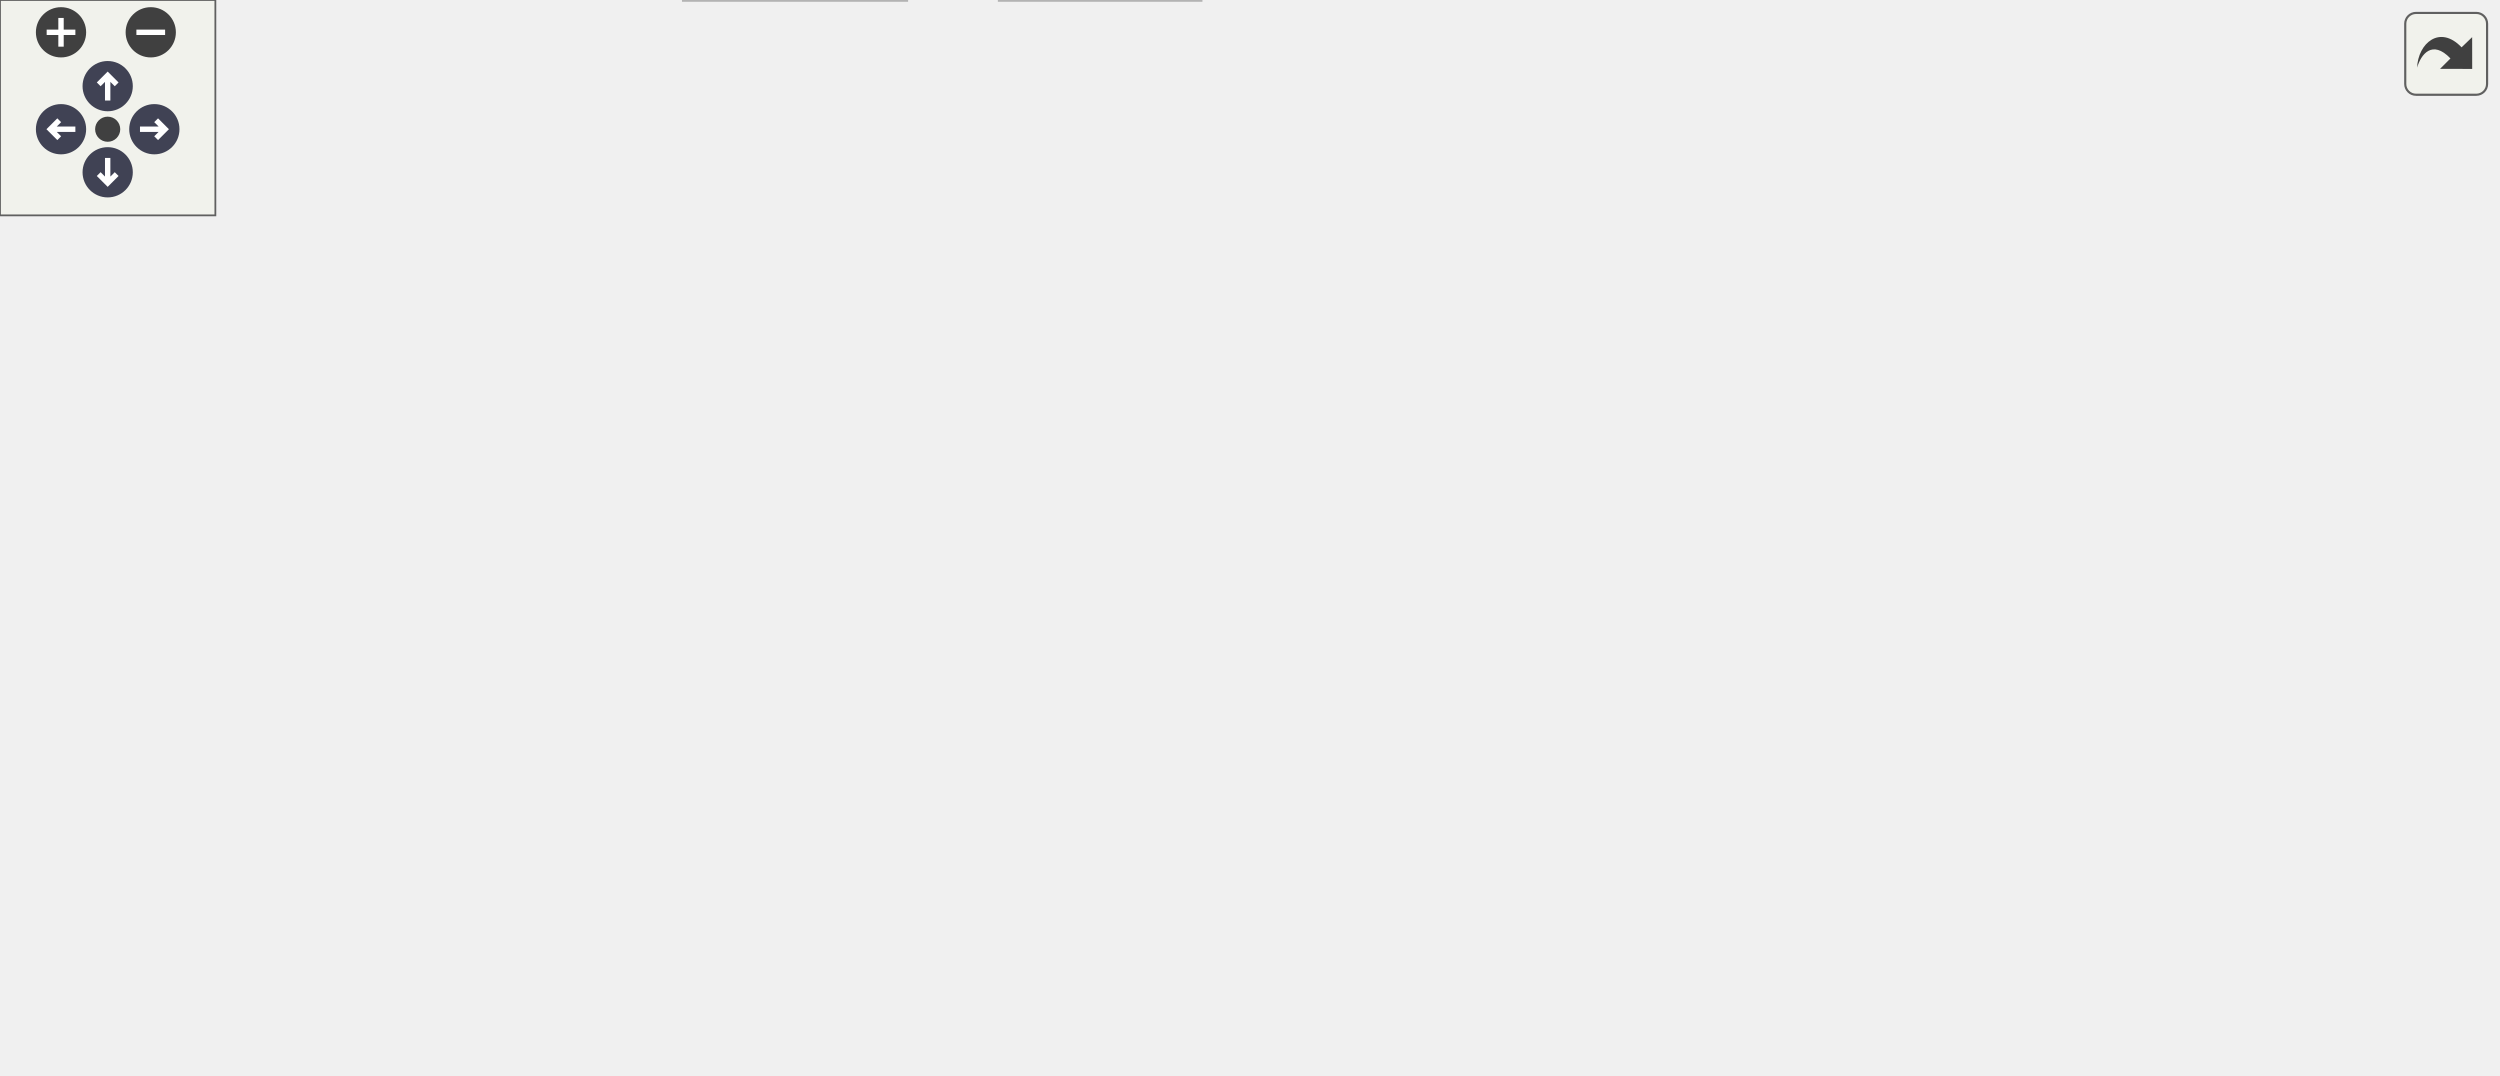
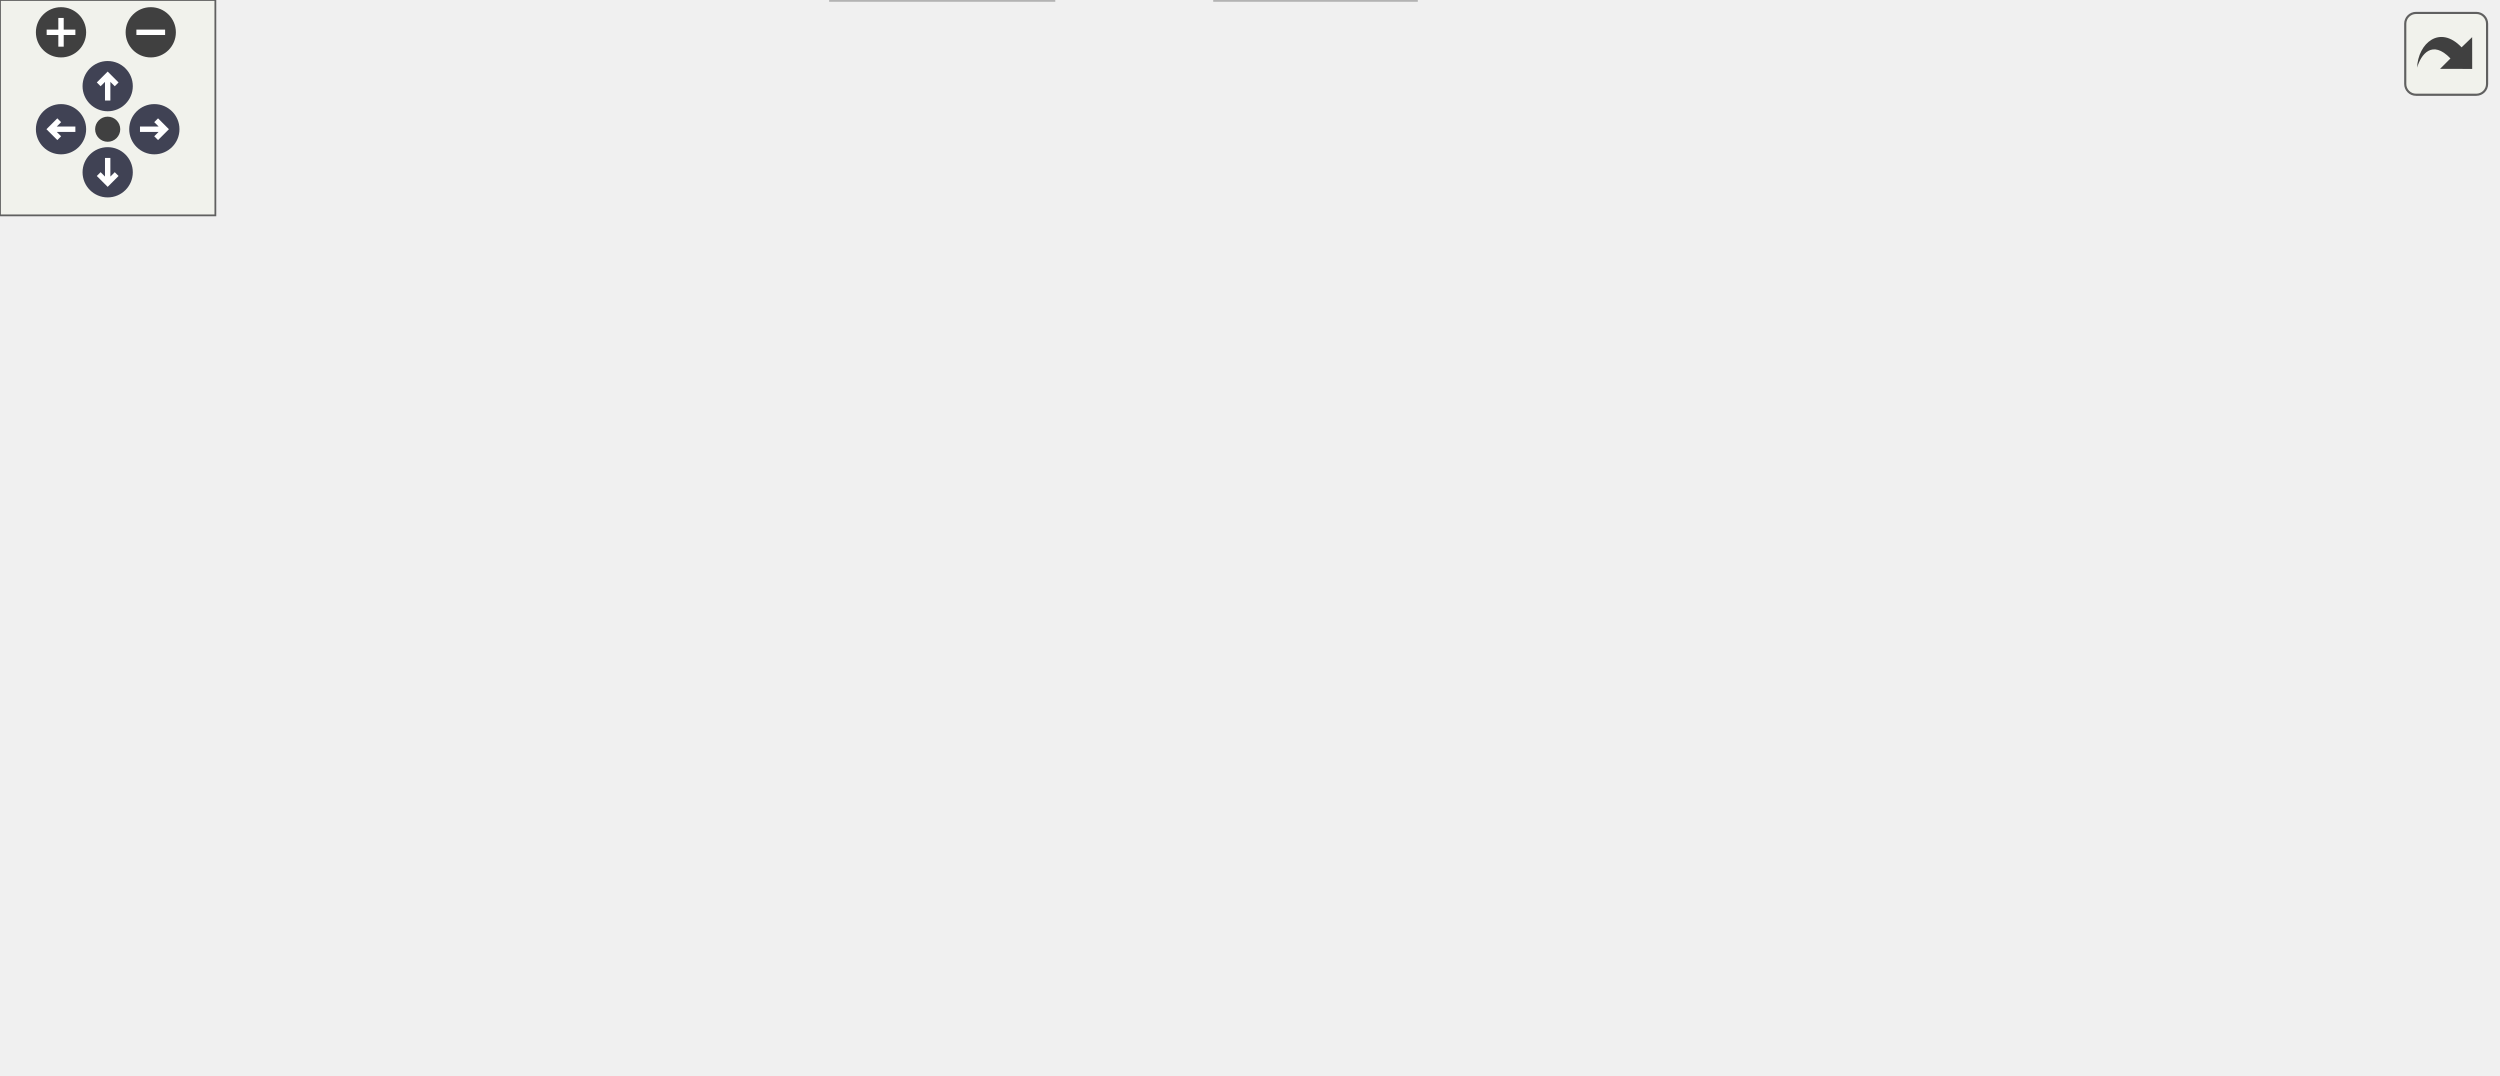
<svg xmlns="http://www.w3.org/2000/svg" xmlns:xlink="http://www.w3.org/1999/xlink" id="main" version="1.1" xml:space="preserve">
  <style type="text/css">
.node, .edge {opacity: 0.7;}
.node.selected, .edge.selected {opacity: 1;}
.edge:hover path { stroke: red; }
.edge:hover polygon { stroke: red; fill: red; }
</style>
  <defs>
    <circle id="rim" cx="0" cy="0" r="7" />
    <circle id="rim2" cx="0" cy="0" r="3.5" />
    <g id="zoomPlus">
      <use xlink:href="#rim" fill="#404040">
        <set attributeName="fill" to="#808080" begin="zoomplus.mouseover" end="zoomplus.mouseout" />
      </use>
      <path d="M-4,0h8M0,-4v8" fill="none" stroke="white" stroke-width="1.5" pointer-events="none" />
    </g>
    <g id="zoomMin">
      <use xlink:href="#rim" fill="#404040">
        <set attributeName="fill" to="#808080" begin="zoomminus.mouseover" end="zoomminus.mouseout" />
      </use>
      <path d="M-4,0h8" fill="none" stroke="white" stroke-width="1.5" pointer-events="none" />
    </g>
    <g id="arrowUp" transform="translate(30 24)">
      <use xlink:href="#rim" />
      <path pointer-events="none" fill="none" stroke="white" stroke-width="1.5" d="M0,-3.0v7 M-2.5,-0.5L0,-3.0L2.5,-0.5" />
    </g>
    <g id="arrowRight" transform="rotate(90) translate(36 -43)">
      <use xlink:href="#rim" />
      <path pointer-events="none" fill="none" stroke="white" stroke-width="1.5" d="M0,-3.0v7 M-2.5,-0.5L0,-3.0L2.5,-0.5" />
    </g>
    <g id="arrowDown" transform="rotate(180) translate(-30 -48)">
      <use xlink:href="#rim" />
      <path pointer-events="none" fill="none" stroke="white" stroke-width="1.5" d="M0,-3.0v7 M-2.5,-0.5L0,-3.0L2.5,-0.5" />
    </g>
    <g id="arrowLeft" transform="rotate(270) translate(-36 17)">
      <use xlink:href="#rim" />
      <path pointer-events="none" fill="none" stroke="white" stroke-width="1.5" d="M0,-3.0v7 M-2.5,-0.5L0,-3.0L2.5,-0.5" />
    </g>
    <g id="resetDef">
      <use xlink:href="#rim2" fill="#404040">
        <set attributeName="fill" to="#808080" begin="reset.mouseover" end="reset.mouseout" />
      </use>
    </g>
  </defs>
  <svg id="graph" class="graph">
    <g id="viewport">
      <g id="Node000001" class="node">
        <g id="a_Node000001">
          <a xlink:title="Unit test for security-hardening features of the infix library.">
            <polygon fill="#999999" stroke="#666666" points="447.5,-239 355.5,-239 355.5,-220 447.5,-220 447.5,-239" />
            <text text-anchor="middle" x="401.5" y="-227" font-family="Helvetica,sans-Serif" font-size="10.00">t/830_security.c</text>
          </a>
        </g>
      </g>
      <g id="Node000002" class="node">
        <g id="a_Node000002">
          <a xlink:href="double__tap_8h.html" target="_top" xlink:title="A lightweight, single-header TAP (Test Anything Protocol) library.">
            <polygon fill="white" stroke="#666666" points="125,-184 0,-184 0,-165 125,-165 125,-184" />
            <text text-anchor="middle" x="62.5" y="-172" font-family="Helvetica,sans-Serif" font-size="10.00">common/double_tap.h</text>
          </a>
        </g>
      </g>
      <g id="edge1_Node000001_Node000002" class="edge">
        <g id="a_edge1_Node000001_Node000002">
          <a xlink:title=" ">
            <path fill="none" stroke="#63b8ff" d="M355.43,-221.3C296.37,-212.06 193.63,-196 126.87,-185.56" />
            <polygon fill="#63b8ff" stroke="#63b8ff" points="127.3,-182.09 116.88,-184 126.22,-189 127.3,-182.09" />
          </a>
        </g>
      </g>
      <g id="Node000003" class="node">
        <g id="a_Node000003">
          <a xlink:href="infix__internals_8h.html" target="_top" xlink:title="Internal data structures, function prototypes, and constants.">
            <polygon fill="white" stroke="#666666" points="283.5,-184 143.5,-184 143.5,-165 283.5,-165 283.5,-184" />
            <text text-anchor="middle" x="213.5" y="-172" font-family="Helvetica,sans-Serif" font-size="10.00">common/infix_internals.h</text>
          </a>
        </g>
      </g>
      <g id="edge2_Node000001_Node000003" class="edge">
        <g id="a_edge2_Node000001_Node000003">
          <a xlink:title=" ">
            <path fill="none" stroke="#63b8ff" d="M371.29,-219.98C339.46,-211.01 289.14,-196.82 253.9,-186.89" />
            <polygon fill="#63b8ff" stroke="#63b8ff" points="254.52,-183.43 243.94,-184.08 252.62,-190.16 254.52,-183.43" />
          </a>
        </g>
      </g>
-       <g id="Node000005" class="node">
-         <g id="a_Node000005">
+       <g id="Node000009" class="node">
+         <g id="a_Node000009">
          <a xlink:href="infix_8h.html" target="_top" xlink:title="The public interface for the infix FFI library.">
-             <polygon fill="white" stroke="#666666" points="347,-129 276,-129 276,-110 347,-110 347,-129" />
-             <text text-anchor="middle" x="311.5" y="-117" font-family="Helvetica,sans-Serif" font-size="10.00">infix/infix.h</text>
-           </a>
-         </g>
-       </g>
-       <g id="edge11_Node000001_Node000005" class="edge">
-         <g id="a_edge11_Node000001_Node000005">
-           <a xlink:title=" ">
-             <path fill="none" stroke="#63b8ff" d="M379.91,-219.97C364.07,-212.66 343.19,-200.67 330.5,-184 320.59,-170.98 315.82,-152.84 313.55,-139.27" />
-             <polygon fill="#63b8ff" stroke="#63b8ff" points="316.99,-138.61 312.16,-129.17 310.06,-139.56 316.99,-138.61" />
-           </a>
-         </g>
-       </g>
-       <g id="Node000010" class="node">
-         <g id="a_Node000010">
+             <polygon fill="white" stroke="#666666" points="372,-129 301,-129 301,-110 372,-110 372,-129" />
+             <text text-anchor="middle" x="336.5" y="-117" font-family="Helvetica,sans-Serif" font-size="10.00">infix/infix.h</text>
+           </a>
+         </g>
+       </g>
+       <g id="edge15_Node000001_Node000009" class="edge">
+         <g id="a_edge15_Node000001_Node000009">
+           <a xlink:title=" ">
+             <path fill="none" stroke="#63b8ff" d="M376.69,-219.95C360.66,-212.99 341.07,-201.42 331.5,-184 324.01,-170.37 326.26,-152.55 329.81,-139.26" />
+             <polygon fill="#63b8ff" stroke="#63b8ff" points="333.26,-139.94 332.91,-129.35 326.58,-137.85 333.26,-139.94" />
+           </a>
+         </g>
+       </g>
+       <g id="Node000011" class="node">
+         <g id="a_Node000011">
          <a xlink:title=" ">
            <polygon fill="#e0e0e0" stroke="#999999" points="393,-184 340,-184 340,-165 393,-165 393,-184" />
            <text text-anchor="middle" x="366.5" y="-172" font-family="Helvetica,sans-Serif" font-size="10.00">limits.h</text>
          </a>
        </g>
      </g>
-       <g id="edge12_Node000001_Node000010" class="edge">
-         <g id="a_edge12_Node000001_Node000010">
+       <g id="edge16_Node000001_Node000011" class="edge">
+         <g id="a_edge16_Node000001_Node000011">
          <a xlink:title=" ">
            <path fill="none" stroke="#63b8ff" d="M395.72,-219.75C390.88,-212.42 383.82,-201.73 377.86,-192.7" />
            <polygon fill="#63b8ff" stroke="#63b8ff" points="380.6,-190.5 372.17,-184.09 374.76,-194.36 380.6,-190.5" />
          </a>
        </g>
      </g>
-       <g id="Node000011" class="node">
-         <g id="a_Node000011">
+       <g id="Node000012" class="node">
+         <g id="a_Node000012">
          <a xlink:title=" ">
            <polygon fill="#e0e0e0" stroke="#999999" points="464,-184 411,-184 411,-165 464,-165 464,-184" />
            <text text-anchor="middle" x="437.5" y="-172" font-family="Helvetica,sans-Serif" font-size="10.00">stdlib.h</text>
          </a>
        </g>
      </g>
-       <g id="edge13_Node000001_Node000011" class="edge">
-         <g id="a_edge13_Node000001_Node000011">
+       <g id="edge17_Node000001_Node000012" class="edge">
+         <g id="a_edge17_Node000001_Node000012">
          <a xlink:title=" ">
            <path fill="none" stroke="#63b8ff" d="M407.44,-219.75C412.48,-212.34 419.84,-201.5 426.01,-192.41" />
            <polygon fill="#63b8ff" stroke="#63b8ff" points="428.94,-194.33 431.67,-184.09 423.15,-190.39 428.94,-194.33" />
          </a>
        </g>
      </g>
-       <g id="Node000012" class="node">
-         <g id="a_Node000012">
+       <g id="Node000013" class="node">
+         <g id="a_Node000013">
          <a xlink:title=" ">
            <polygon fill="#e0e0e0" stroke="#999999" points="537,-184 482,-184 482,-165 537,-165 537,-184" />
            <text text-anchor="middle" x="509.5" y="-172" font-family="Helvetica,sans-Serif" font-size="10.00">signal.h</text>
          </a>
        </g>
      </g>
-       <g id="edge14_Node000001_Node000012" class="edge">
-         <g id="a_edge14_Node000001_Node000012">
+       <g id="edge18_Node000001_Node000013" class="edge">
+         <g id="a_edge18_Node000001_Node000013">
          <a xlink:title=" ">
            <path fill="none" stroke="#63b8ff" d="M418.85,-219.98C436.07,-211.54 462.7,-198.47 482.65,-188.68" />
            <polygon fill="#63b8ff" stroke="#63b8ff" points="484.4,-191.72 491.83,-184.17 481.31,-185.43 484.4,-191.72" />
          </a>
        </g>
      </g>
-       <g id="Node000013" class="node">
-         <g id="a_Node000013">
+       <g id="Node000014" class="node">
+         <g id="a_Node000014">
          <a xlink:title=" ">
            <polygon fill="#e0e0e0" stroke="#999999" points="621.5,-184 555.5,-184 555.5,-165 621.5,-165 621.5,-184" />
            <text text-anchor="middle" x="588.5" y="-172" font-family="Helvetica,sans-Serif" font-size="10.00">sys/wait.h</text>
          </a>
        </g>
      </g>
-       <g id="edge15_Node000001_Node000013" class="edge">
-         <g id="a_edge15_Node000001_Node000013">
+       <g id="edge19_Node000001_Node000014" class="edge">
+         <g id="a_edge19_Node000001_Node000014">
          <a xlink:title=" ">
            <path fill="none" stroke="#63b8ff" d="M431.54,-219.98C463.21,-211.01 513.27,-196.82 548.31,-186.89" />
            <polygon fill="#63b8ff" stroke="#63b8ff" points="549.55,-190.18 558.22,-184.08 547.64,-183.44 549.55,-190.18" />
          </a>
        </g>
      </g>
-       <g id="Node000014" class="node">
-         <g id="a_Node000014">
+       <g id="Node000015" class="node">
+         <g id="a_Node000015">
          <a xlink:title=" ">
            <polygon fill="#e0e0e0" stroke="#999999" points="695.5,-184 639.5,-184 639.5,-165 695.5,-165 695.5,-184" />
            <text text-anchor="middle" x="667.5" y="-172" font-family="Helvetica,sans-Serif" font-size="10.00">unistd.h</text>
          </a>
        </g>
      </g>
-       <g id="edge16_Node000001_Node000014" class="edge">
-         <g id="a_edge16_Node000001_Node000014">
+       <g id="edge20_Node000001_Node000015" class="edge">
+         <g id="a_edge20_Node000001_Node000015">
          <a xlink:title=" ">
            <path fill="none" stroke="#63b8ff" d="M447.65,-220.01C491.79,-211.78 560.49,-198.69 629.12,-184.24" />
            <polygon fill="#63b8ff" stroke="#63b8ff" points="630.18,-187.59 639.24,-182.1 628.73,-180.74 630.18,-187.59" />
          </a>
        </g>
      </g>
      <g id="Node000004" class="node">
        <g id="a_Node000004">
          <a xlink:href="infix__config_8h.html" target="_top" xlink:title="Platform, architecture, and ABI detection macros.">
-             <polygon fill="white" stroke="#666666" points="258,-129 131,-129 131,-110 258,-110 258,-129" />
-             <text text-anchor="middle" x="194.5" y="-117" font-family="Helvetica,sans-Serif" font-size="10.00">common/infix_config.h</text>
+             <polygon fill="white" stroke="#666666" points="140,-74 13,-74 13,-55 140,-55 140,-74" />
+             <text text-anchor="middle" x="76.5" y="-62" font-family="Helvetica,sans-Serif" font-size="10.00">common/infix_config.h</text>
          </a>
        </g>
      </g>
      <g id="edge3_Node000003_Node000004" class="edge">
        <g id="a_edge3_Node000003_Node000004">
          <a xlink:title=" ">
-             <path fill="none" stroke="#63b8ff" d="M210.36,-164.75C207.82,-157.65 204.14,-147.4 200.97,-138.56" />
-             <polygon fill="#63b8ff" stroke="#63b8ff" points="204.25,-137.32 197.58,-129.09 197.66,-139.68 204.25,-137.32" />
+             <path fill="none" stroke="#63b8ff" d="M187.28,-164.88C167.67,-157.52 141,-145.51 121.5,-129 106.4,-116.22 93.85,-97.28 85.87,-83.41" />
+             <polygon fill="#63b8ff" stroke="#63b8ff" points="88.79,-81.45 80.9,-74.37 82.65,-84.82 88.79,-81.45" />
+           </a>
+         </g>
+       </g>
+       <g id="Node000005" class="node">
+         <g id="a_Node000005">
+           <a xlink:href="platform_8h.html" target="_top" xlink:title="Declares internal, runtime CPU/OS feature detection functions.">
+             <polygon fill="white" stroke="#666666" points="244,-129 131,-129 131,-110 244,-110 244,-129" />
+             <text text-anchor="middle" x="187.5" y="-117" font-family="Helvetica,sans-Serif" font-size="10.00">common/platform.h</text>
          </a>
        </g>
      </g>
      <g id="edge4_Node000003_Node000005" class="edge">
        <g id="a_edge4_Node000003_Node000005">
          <a xlink:title=" ">
-             <path fill="none" stroke="#63b8ff" d="M229.25,-164.98C244.73,-156.61 268.59,-143.7 286.64,-133.95" />
-             <polygon fill="#63b8ff" stroke="#63b8ff" points="288.34,-137.01 295.47,-129.17 285.01,-130.85 288.34,-137.01" />
+             <path fill="none" stroke="#63b8ff" d="M209.21,-164.75C205.69,-157.57 200.59,-147.18 196.22,-138.27" />
+             <polygon fill="#63b8ff" stroke="#63b8ff" points="199.26,-136.53 191.71,-129.09 192.98,-139.61 199.26,-136.53" />
+           </a>
+         </g>
+       </g>
+       <g id="edge10_Node000003_Node000009" class="edge">
+         <g id="a_edge10_Node000003_Node000009">
+           <a xlink:title=" ">
+             <path fill="none" stroke="#63b8ff" d="M233.26,-164.98C253.23,-156.38 284.3,-142.99 307.15,-133.15" />
+             <polygon fill="#63b8ff" stroke="#63b8ff" points="308.58,-136.34 316.38,-129.17 305.81,-129.91 308.58,-136.34" />
+           </a>
+         </g>
+       </g>
+       <g id="edge8_Node000005_Node000004" class="edge">
+         <g id="a_edge8_Node000005_Node000004">
+           <a xlink:title=" ">
+             <path fill="none" stroke="#63b8ff" d="M169.67,-109.98C151.89,-101.5 124.35,-88.35 103.82,-78.54" />
+             <polygon fill="#63b8ff" stroke="#63b8ff" points="105.19,-75.32 94.66,-74.17 102.17,-81.64 105.19,-75.32" />
          </a>
        </g>
      </g>
      <g id="Node000006" class="node">
        <g id="a_Node000006">
          <a xlink:href="compat__c23_8h.html" target="_top" xlink:title="Provides forward compatibility macros for C23 features.">
-             <polygon fill="white" stroke="#666666" points="330,-74 199,-74 199,-55 330,-55 330,-74" />
-             <text text-anchor="middle" x="264.5" y="-62" font-family="Helvetica,sans-Serif" font-size="10.00">common/compat_c23.h</text>
+             <polygon fill="white" stroke="#666666" points="328,-74 197,-74 197,-55 328,-55 328,-74" />
+             <text text-anchor="middle" x="262.5" y="-62" font-family="Helvetica,sans-Serif" font-size="10.00">common/compat_c23.h</text>
          </a>
        </g>
      </g>
      <g id="edge5_Node000005_Node000006" class="edge">
        <g id="a_edge5_Node000005_Node000006">
          <a xlink:title=" ">
-             <path fill="none" stroke="#63b8ff" d="M303.74,-109.75C297.03,-102.18 287.16,-91.05 278.99,-81.84" />
-             <polygon fill="#63b8ff" stroke="#63b8ff" points="281.37,-79.25 272.12,-74.09 276.13,-83.89 281.37,-79.25" />
+             <path fill="none" stroke="#63b8ff" d="M199.55,-109.98C210.96,-101.92 228.33,-89.65 241.93,-80.03" />
+             <polygon fill="#63b8ff" stroke="#63b8ff" points="244.08,-82.8 250.23,-74.17 240.04,-77.08 244.08,-82.8" />
          </a>
        </g>
      </g>
      <g id="Node000007" class="node">
        <g id="a_Node000007">
          <a xlink:title=" ">
-             <polygon fill="#e0e0e0" stroke="#999999" points="252.5,-19 190.5,-19 190.5,0 252.5,0 252.5,-19" />
-             <text text-anchor="middle" x="221.5" y="-7" font-family="Helvetica,sans-Serif" font-size="10.00">stdbool.h</text>
-           </a>
-         </g>
-       </g>
-       <g id="edge8_Node000005_Node000007" class="edge">
-         <g id="a_edge8_Node000005_Node000007">
-           <a xlink:title=" ">
-             <path fill="none" stroke="#63b8ff" d="M275.74,-110.27C243.51,-102.04 199.68,-88.55 189.5,-74 178.85,-58.78 191.78,-39.51 204.24,-26.22" />
-             <polygon fill="#63b8ff" stroke="#63b8ff" points="206.72,-28.69 211.35,-19.15 201.79,-23.72 206.72,-28.69" />
+             <polygon fill="#e0e0e0" stroke="#999999" points="293.5,-19 231.5,-19 231.5,0 293.5,0 293.5,-19" />
+             <text text-anchor="middle" x="262.5" y="-7" font-family="Helvetica,sans-Serif" font-size="10.00">stdbool.h</text>
+           </a>
+         </g>
+       </g>
+       <g id="edge9_Node000005_Node000007" class="edge">
+         <g id="a_edge9_Node000005_Node000007">
+           <a xlink:title=" ">
+             <path fill="none" stroke="#63b8ff" d="M184.9,-109.59C181.67,-96.63 177.68,-72.24 187.5,-55 195.8,-40.43 210.95,-30.14 225.48,-23.15" />
+             <polygon fill="#63b8ff" stroke="#63b8ff" points="227.11,-26.25 234.85,-19.02 224.29,-19.85 227.11,-26.25" />
+           </a>
+         </g>
+       </g>
+       <g id="edge6_Node000006_Node000007" class="edge">
+         <g id="a_edge6_Node000006_Node000007">
+           <a xlink:title=" ">
+             <path fill="none" stroke="#63b8ff" d="M262.5,-54.75C262.5,-47.8 262.5,-37.85 262.5,-29.13" />
+             <polygon fill="#63b8ff" stroke="#63b8ff" points="266,-29.09 262.5,-19.09 259,-29.09 266,-29.09" />
          </a>
        </g>
      </g>
      <g id="Node000008" class="node">
        <g id="a_Node000008">
          <a xlink:title=" ">
-             <polygon fill="#e0e0e0" stroke="#999999" points="334.5,-19 278.5,-19 278.5,0 334.5,0 334.5,-19" />
-             <text text-anchor="middle" x="306.5" y="-7" font-family="Helvetica,sans-Serif" font-size="10.00">stddef.h</text>
-           </a>
-         </g>
-       </g>
-       <g id="edge9_Node000005_Node000008" class="edge">
-         <g id="a_edge9_Node000005_Node000008">
-           <a xlink:title=" ">
-             <path fill="none" stroke="#63b8ff" d="M319.66,-109.65C329.78,-97.56 344.97,-75.07 338.5,-55 335.16,-44.62 328.4,-34.62 321.95,-26.74" />
-             <polygon fill="#63b8ff" stroke="#63b8ff" points="324.47,-24.31 315.25,-19.1 319.21,-28.92 324.47,-24.31" />
-           </a>
-         </g>
-       </g>
-       <g id="Node000009" class="node">
-         <g id="a_Node000009">
-           <a xlink:title=" ">
-             <polygon fill="#e0e0e0" stroke="#999999" points="440,-74 387,-74 387,-55 440,-55 440,-74" />
-             <text text-anchor="middle" x="413.5" y="-62" font-family="Helvetica,sans-Serif" font-size="10.00">stdint.h</text>
-           </a>
-         </g>
-       </g>
-       <g id="edge10_Node000005_Node000009" class="edge">
-         <g id="a_edge10_Node000005_Node000009">
-           <a xlink:title=" ">
-             <path fill="none" stroke="#63b8ff" d="M327.89,-109.98C344.07,-101.57 369.07,-88.59 387.88,-78.81" />
-             <polygon fill="#63b8ff" stroke="#63b8ff" points="389.55,-81.89 396.81,-74.17 386.33,-75.68 389.55,-81.89" />
-           </a>
-         </g>
-       </g>
-       <g id="edge6_Node000006_Node000007" class="edge">
-         <g id="a_edge6_Node000006_Node000007">
-           <a xlink:title=" ">
-             <path fill="none" stroke="#63b8ff" d="M257.4,-54.75C251.33,-47.26 242.41,-36.28 234.99,-27.13" />
-             <polygon fill="#63b8ff" stroke="#63b8ff" points="237.49,-24.65 228.47,-19.09 232.05,-29.06 237.49,-24.65" />
+             <polygon fill="#e0e0e0" stroke="#999999" points="394.5,-19 338.5,-19 338.5,0 394.5,0 394.5,-19" />
+             <text text-anchor="middle" x="366.5" y="-7" font-family="Helvetica,sans-Serif" font-size="10.00">stddef.h</text>
          </a>
        </g>
      </g>
      <g id="edge7_Node000006_Node000008" class="edge">
        <g id="a_edge7_Node000006_Node000008">
          <a xlink:title=" ">
-             <path fill="none" stroke="#63b8ff" d="M271.44,-54.75C277.37,-47.26 286.07,-36.28 293.32,-27.13" />
-             <polygon fill="#63b8ff" stroke="#63b8ff" points="296.23,-29.1 299.69,-19.09 290.74,-24.75 296.23,-29.1" />
+             <path fill="none" stroke="#63b8ff" d="M279.21,-54.98C295.71,-46.57 321.2,-33.59 340.38,-23.81" />
+             <polygon fill="#63b8ff" stroke="#63b8ff" points="342.17,-26.83 349.49,-19.17 338.99,-20.59 342.17,-26.83" />
+           </a>
+         </g>
+       </g>
+       <g id="edge11_Node000009_Node000006" class="edge">
+         <g id="a_edge11_Node000009_Node000006">
+           <a xlink:title=" ">
+             <path fill="none" stroke="#63b8ff" d="M324.61,-109.98C313.35,-101.92 296.21,-89.65 282.79,-80.03" />
+             <polygon fill="#63b8ff" stroke="#63b8ff" points="284.77,-77.15 274.61,-74.17 280.7,-82.84 284.77,-77.15" />
+           </a>
+         </g>
+       </g>
+       <g id="edge12_Node000009_Node000007" class="edge">
+         <g id="a_edge12_Node000009_Node000007">
+           <a xlink:title=" ">
+             <path fill="none" stroke="#63b8ff" d="M339.31,-109.59C342.84,-96.63 347.32,-72.25 337.5,-55 329.2,-40.43 314.05,-30.14 299.52,-23.15" />
+             <polygon fill="#63b8ff" stroke="#63b8ff" points="300.71,-19.85 290.15,-19.02 297.89,-26.25 300.71,-19.85" />
+           </a>
+         </g>
+       </g>
+       <g id="edge13_Node000009_Node000008" class="edge">
+         <g id="a_edge13_Node000009_Node000008">
+           <a xlink:title=" ">
+             <path fill="none" stroke="#63b8ff" d="M346.11,-109.69C354.37,-101.41 365.7,-88.18 370.5,-74 375.37,-59.59 373.85,-42.32 371.4,-29.43" />
+             <polygon fill="#63b8ff" stroke="#63b8ff" points="374.75,-28.39 369.14,-19.41 367.92,-29.93 374.75,-28.39" />
+           </a>
+         </g>
+       </g>
+       <g id="Node000010" class="node">
+         <g id="a_Node000010">
+           <a xlink:title=" ">
+             <polygon fill="#e0e0e0" stroke="#999999" points="476,-74 423,-74 423,-55 476,-55 476,-74" />
+             <text text-anchor="middle" x="449.5" y="-62" font-family="Helvetica,sans-Serif" font-size="10.00">stdint.h</text>
+           </a>
+         </g>
+       </g>
+       <g id="edge14_Node000009_Node000010" class="edge">
+         <g id="a_edge14_Node000009_Node000010">
+           <a xlink:title=" ">
+             <path fill="none" stroke="#63b8ff" d="M354.66,-109.98C372.75,-101.5 400.78,-88.35 421.69,-78.54" />
+             <polygon fill="#63b8ff" stroke="#63b8ff" points="423.45,-81.59 431.01,-74.17 420.47,-75.25 423.45,-81.59" />
          </a>
        </g>
      </g>
    </g>
  </svg>
  <g id="navigator" transform="translate(0 0)" fill="#404254">
    <rect fill="#f2f5e9" fill-opacity="0.5" stroke="#606060" stroke-width=".5" x="0" y="0" width="60" height="60" />
    <use id="zoomplus" xlink:href="#zoomPlus" x="17" y="9" />
    <use id="zoomminus" xlink:href="#zoomMin" x="42" y="9" />
    <use id="reset" xlink:href="#resetDef" x="30" y="36" />
    <use id="arrowup" xlink:href="#arrowUp" x="0" y="0" />
    <use id="arrowright" xlink:href="#arrowRight" x="0" y="0" />
    <use id="arrowdown" xlink:href="#arrowDown" x="0" y="0" />
    <use id="arrowleft" xlink:href="#arrowLeft" x="0" y="0" />
  </g>
  <svg viewBox="0 0 15 15" width="100%" height="30px" preserveAspectRatio="xMaxYMin meet">
    <g id="arrow_out" transform="scale(0.3 0.3)">
      <a xlink:href="830__security_8c__incl_org.svg" target="_base">
        <rect id="button" ry="5" rx="5" y="6" x="6" height="38" width="38" fill="#f2f5e9" fill-opacity="0.5" stroke="#606060" stroke-width="1.0" />
        <path id="arrow" d="M 11.5,31.437 C 11.94,20.098 22.043,11.323 32.159,21.979 L 37.069,17.246 C 37.069,17.246 37.088,32 37.088,32 L 22.16,31.978 C 22.16,31.978 26.998,27.14 26.998,27.14 C 18.529,18.264 13.292,25.23 11.5,31.437 z" style="fill:#404040;" />
      </a>
    </g>
  </svg>
  <style type="text/css">

[data-mouse-over-selected='false'] { opacity: 0.7; }
[data-mouse-over-selected='true']  { opacity: 1.0; }

</style>
</svg>
